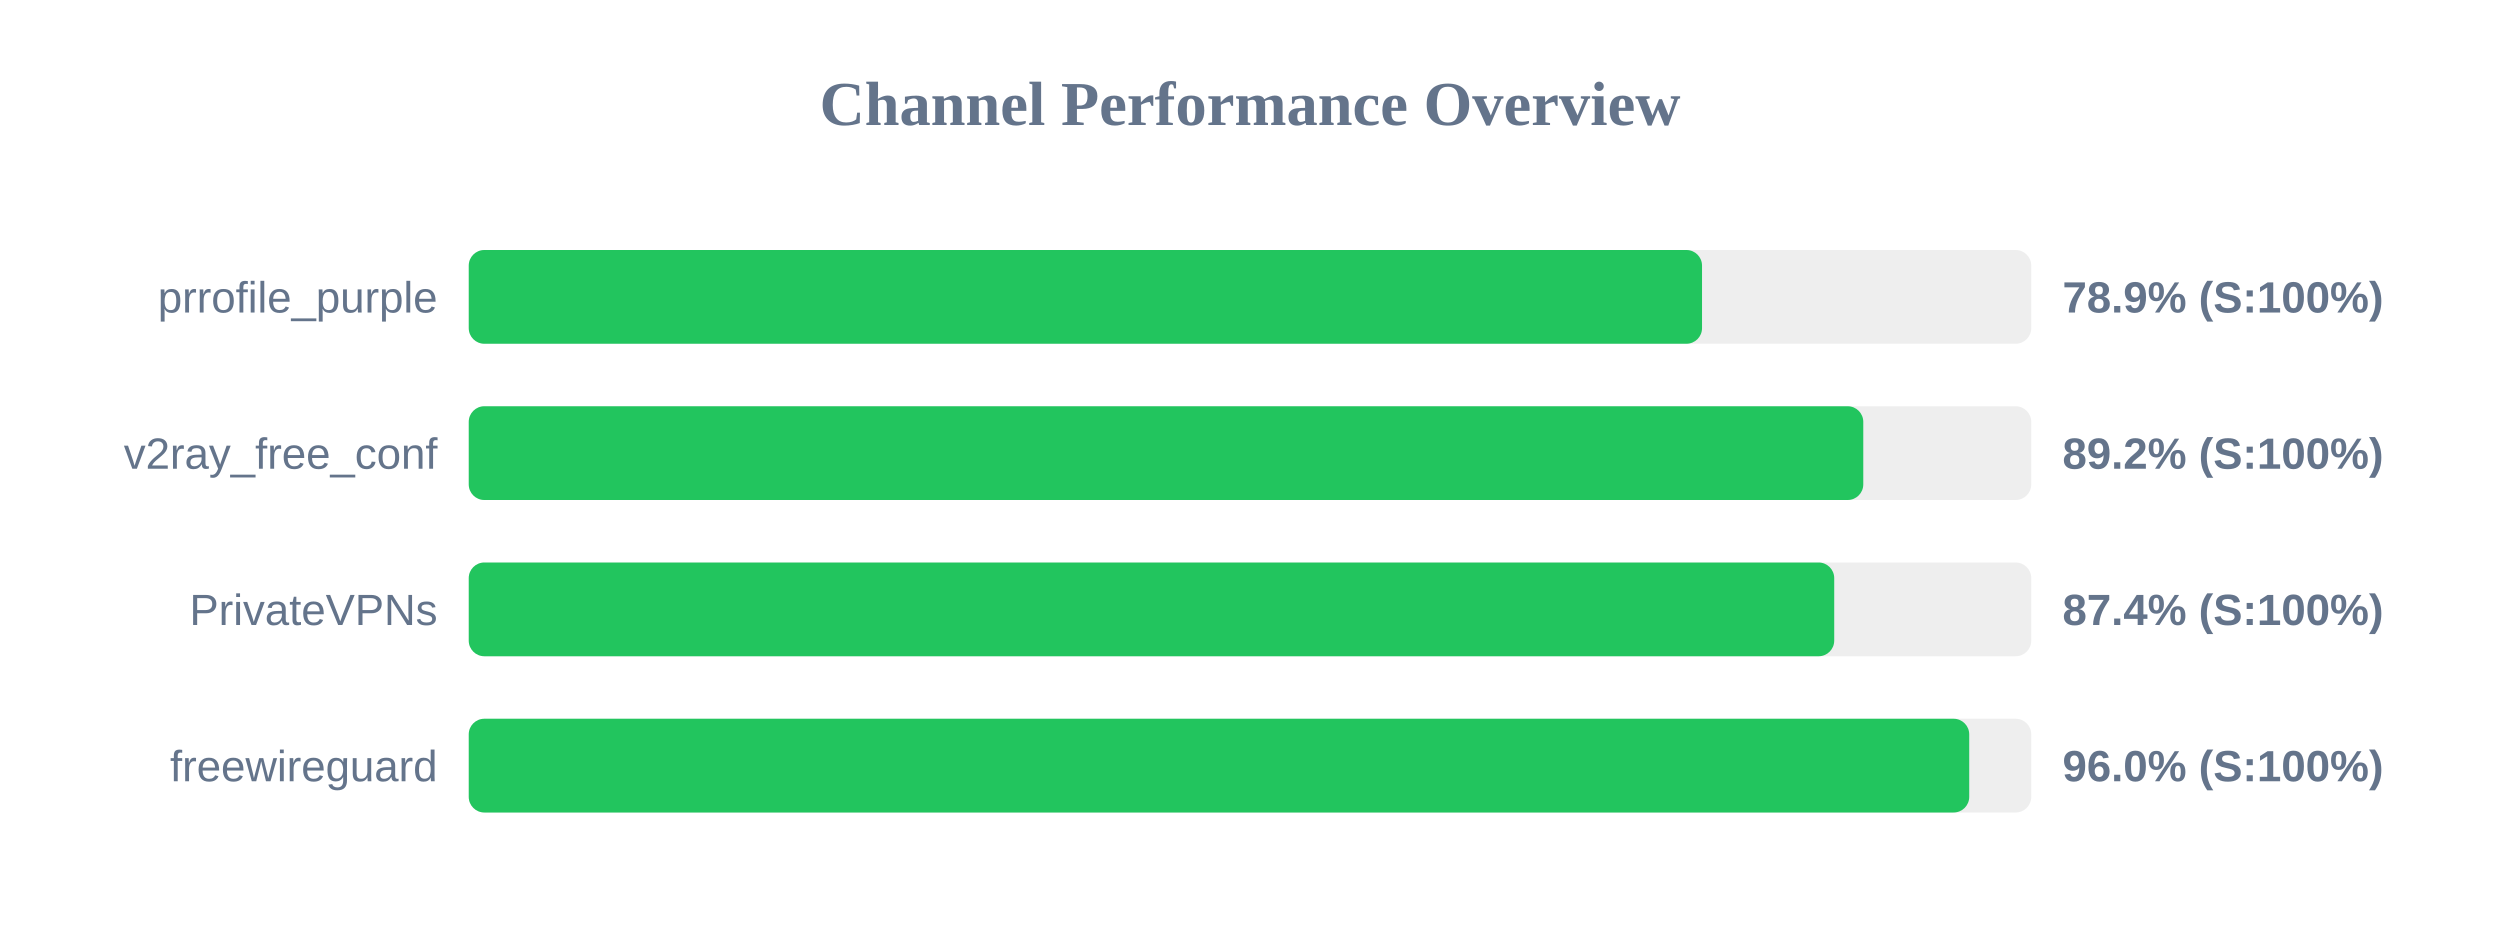
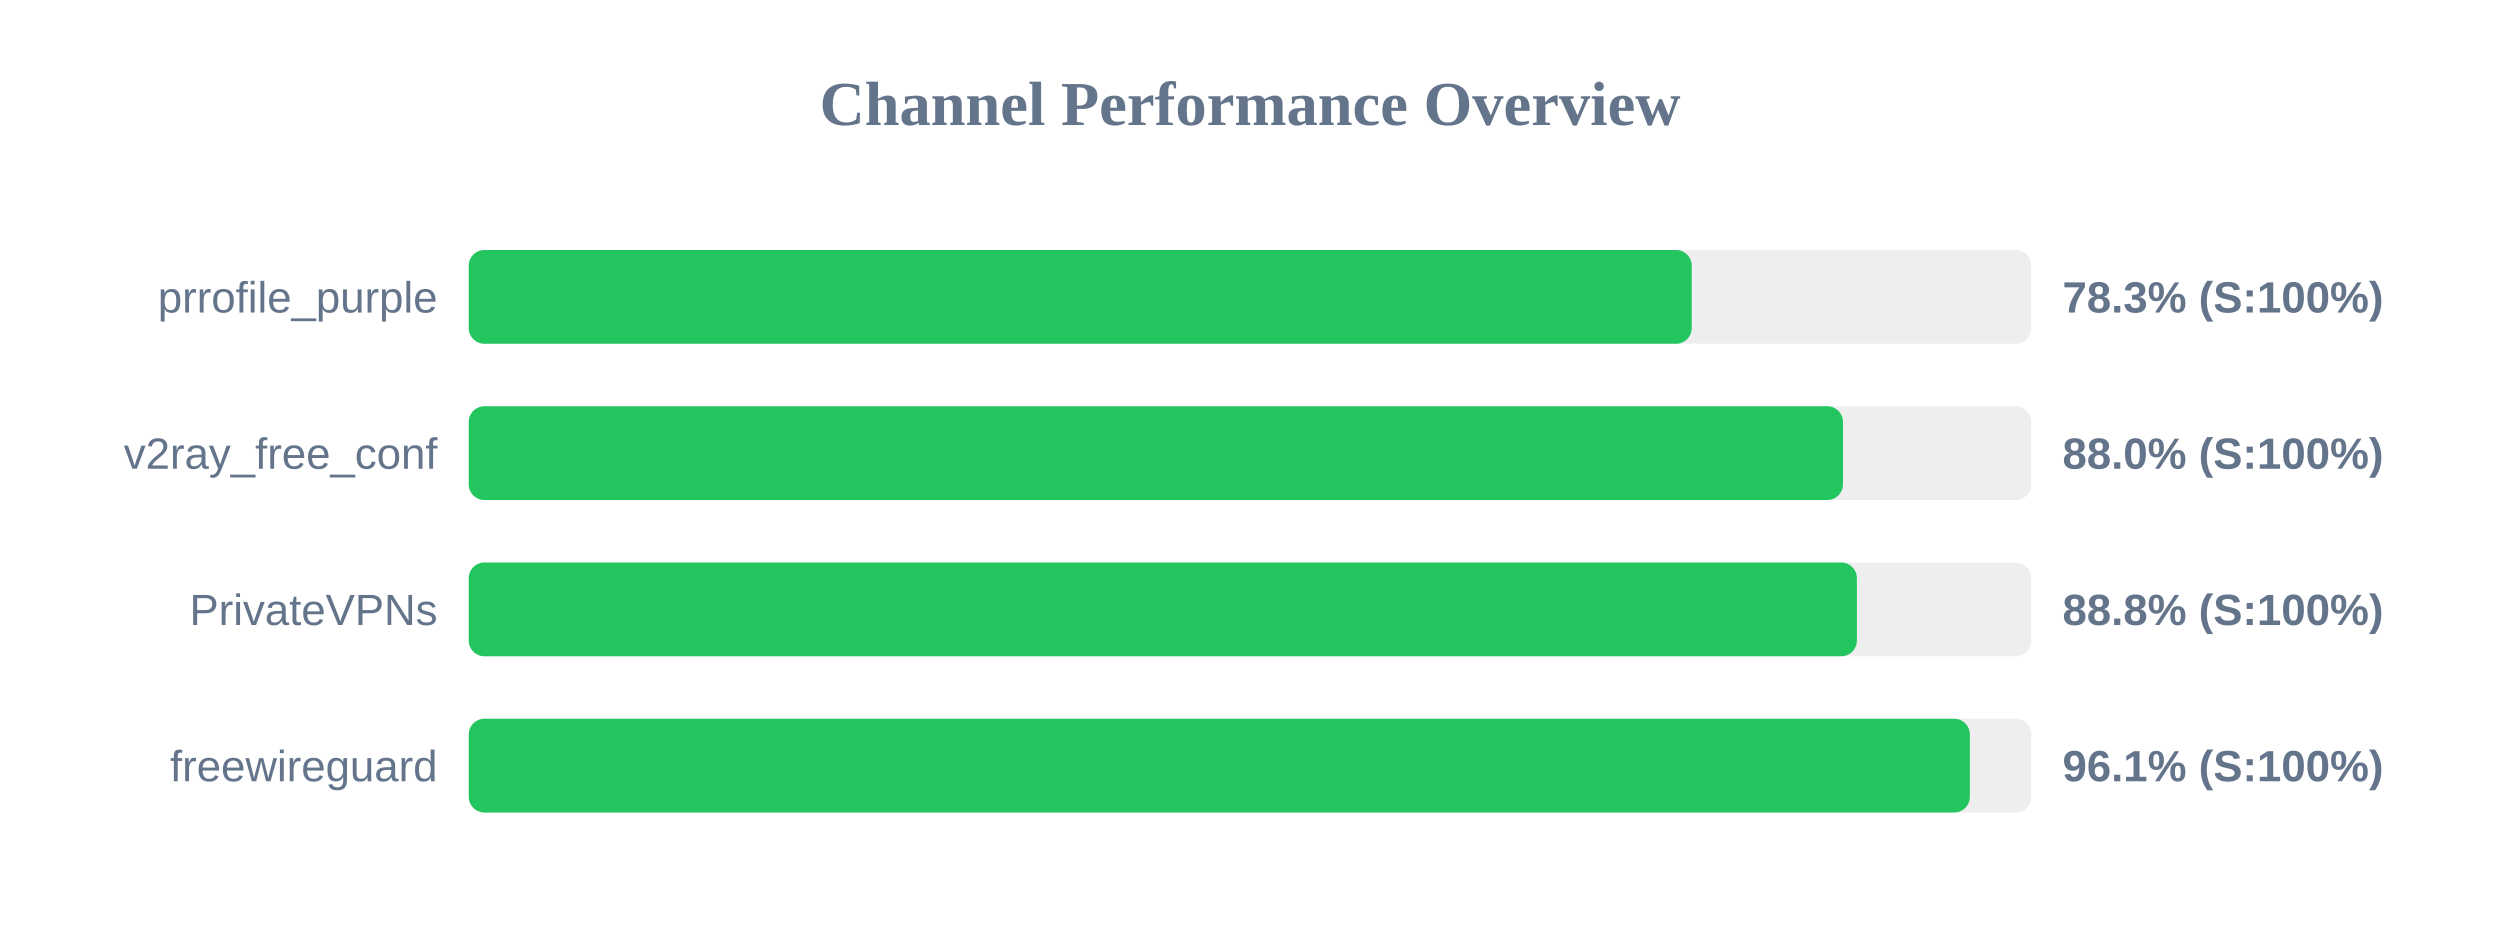
<svg xmlns="http://www.w3.org/2000/svg" width="800" height="300" version="1.1">
  <style>
        .row { font: 14px Arial; fill: #64748b; }
        .score { font: bold 14px Arial; fill: #64748b; }
    </style>
  <text x="400" y="40" text-anchor="middle" font-size="20px" font-weight="bold" fill="#64748b">Channel Performance Overview</text>
  <rect x="150" y="80" width="500" height="30" fill="#eee" rx="5" />
-   <rect x="150" y="80" width="394.65" height="30" fill="#22c55e" rx="5" />
+   <rect x="150" y="80" width="391.35" height="30" fill="#22c55e" rx="5" />
  <text x="140" y="100" text-anchor="end" class="row">prrofile_purple</text>
-   <text x="660" y="100" text-anchor="start" class="score">78.9% (S:100%)</text>
+   <text x="660" y="100" text-anchor="start" class="score">78.3% (S:100%)</text>
  <rect x="150" y="130" width="500" height="30" fill="#eee" rx="5" />
-   <rect x="150" y="130" width="446.25" height="30" fill="#22c55e" rx="5" />
+   <rect x="150" y="130" width="439.75" height="30" fill="#22c55e" rx="5" />
  <text x="140" y="150" text-anchor="end" class="row">v2ray_free_conf</text>
-   <text x="660" y="150" text-anchor="start" class="score">89.2% (S:100%)</text>
+   <text x="660" y="150" text-anchor="start" class="score">88.0% (S:100%)</text>
  <rect x="150" y="180" width="500" height="30" fill="#eee" rx="5" />
-   <rect x="150" y="180" width="436.95" height="30" fill="#22c55e" rx="5" />
+   <rect x="150" y="180" width="444.2" height="30" fill="#22c55e" rx="5" />
  <text x="140" y="200" text-anchor="end" class="row">PrivateVPNs</text>
-   <text x="660" y="200" text-anchor="start" class="score">87.4% (S:100%)</text>
+   <text x="660" y="200" text-anchor="start" class="score">88.8% (S:100%)</text>
  <rect x="150" y="230" width="500" height="30" fill="#eee" rx="5" />
-   <rect x="150" y="230" width="480.15" height="30" fill="#22c55e" rx="5" />
+   <rect x="150" y="230" width="480.35" height="30" fill="#22c55e" rx="5" />
  <text x="140" y="250" text-anchor="end" class="row">freewireguard</text>
-   <text x="660" y="250" text-anchor="start" class="score">96.0% (S:100%)</text>
+   <text x="660" y="250" text-anchor="start" class="score">96.1% (S:100%)</text>
</svg>
